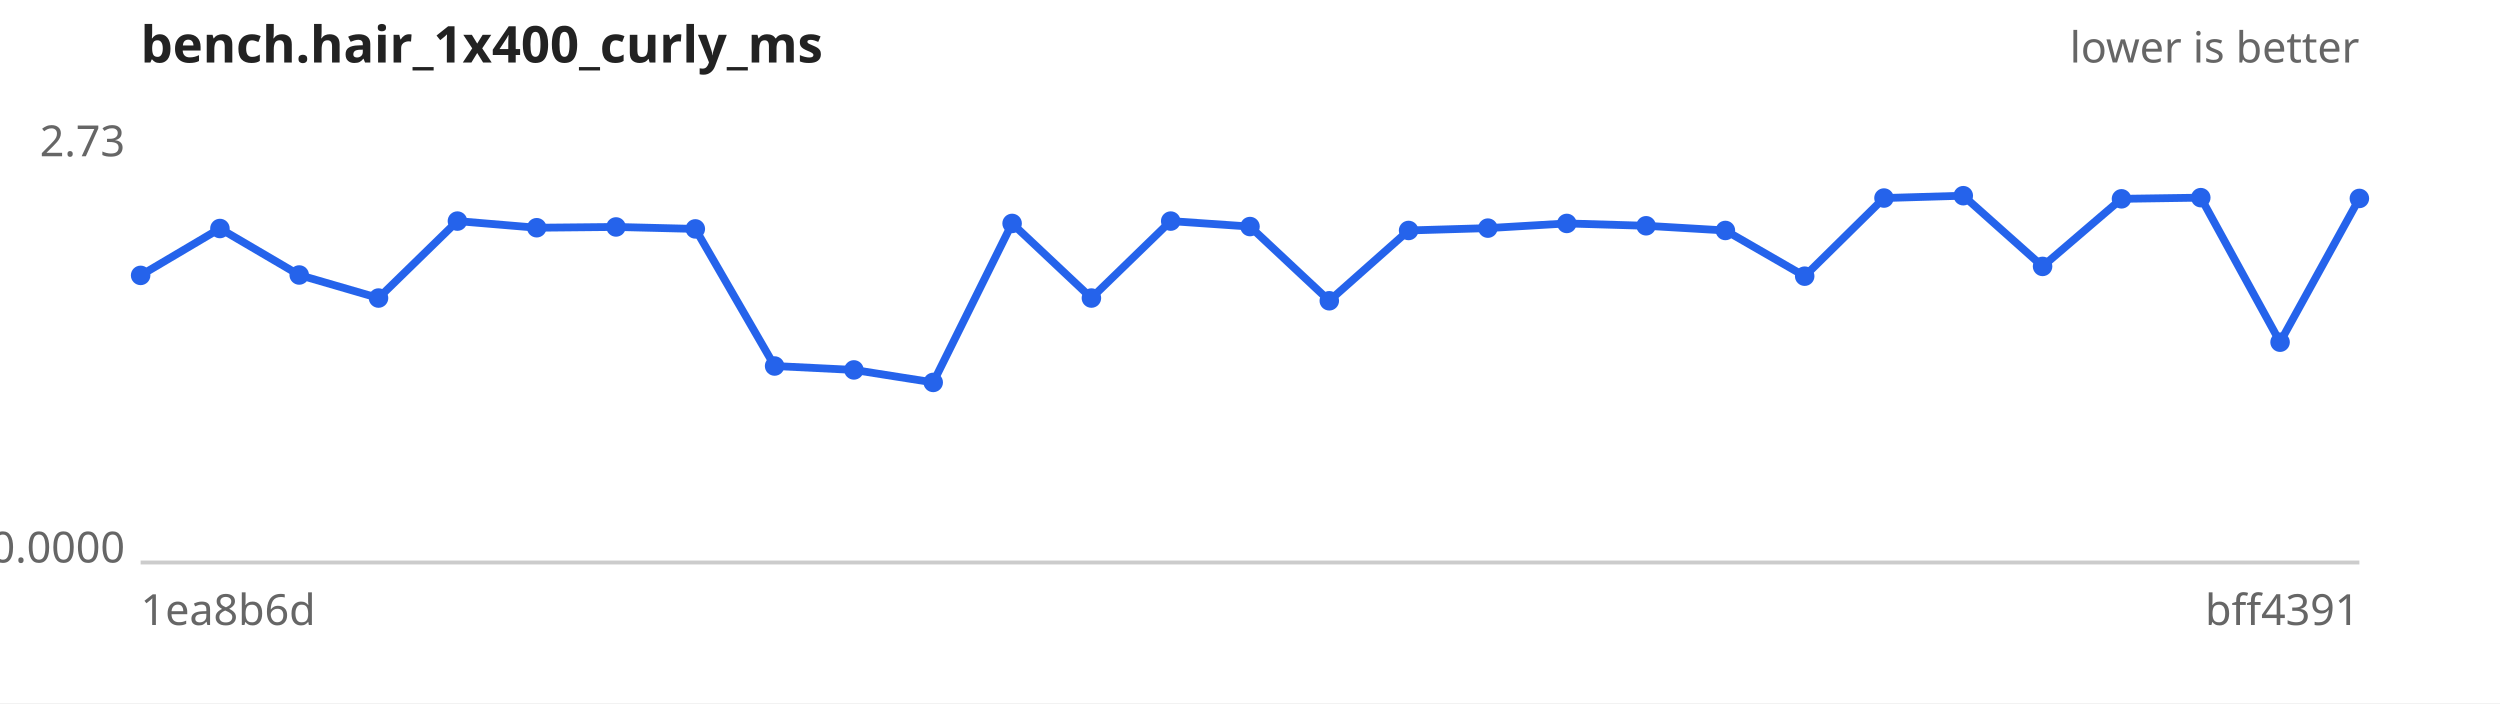
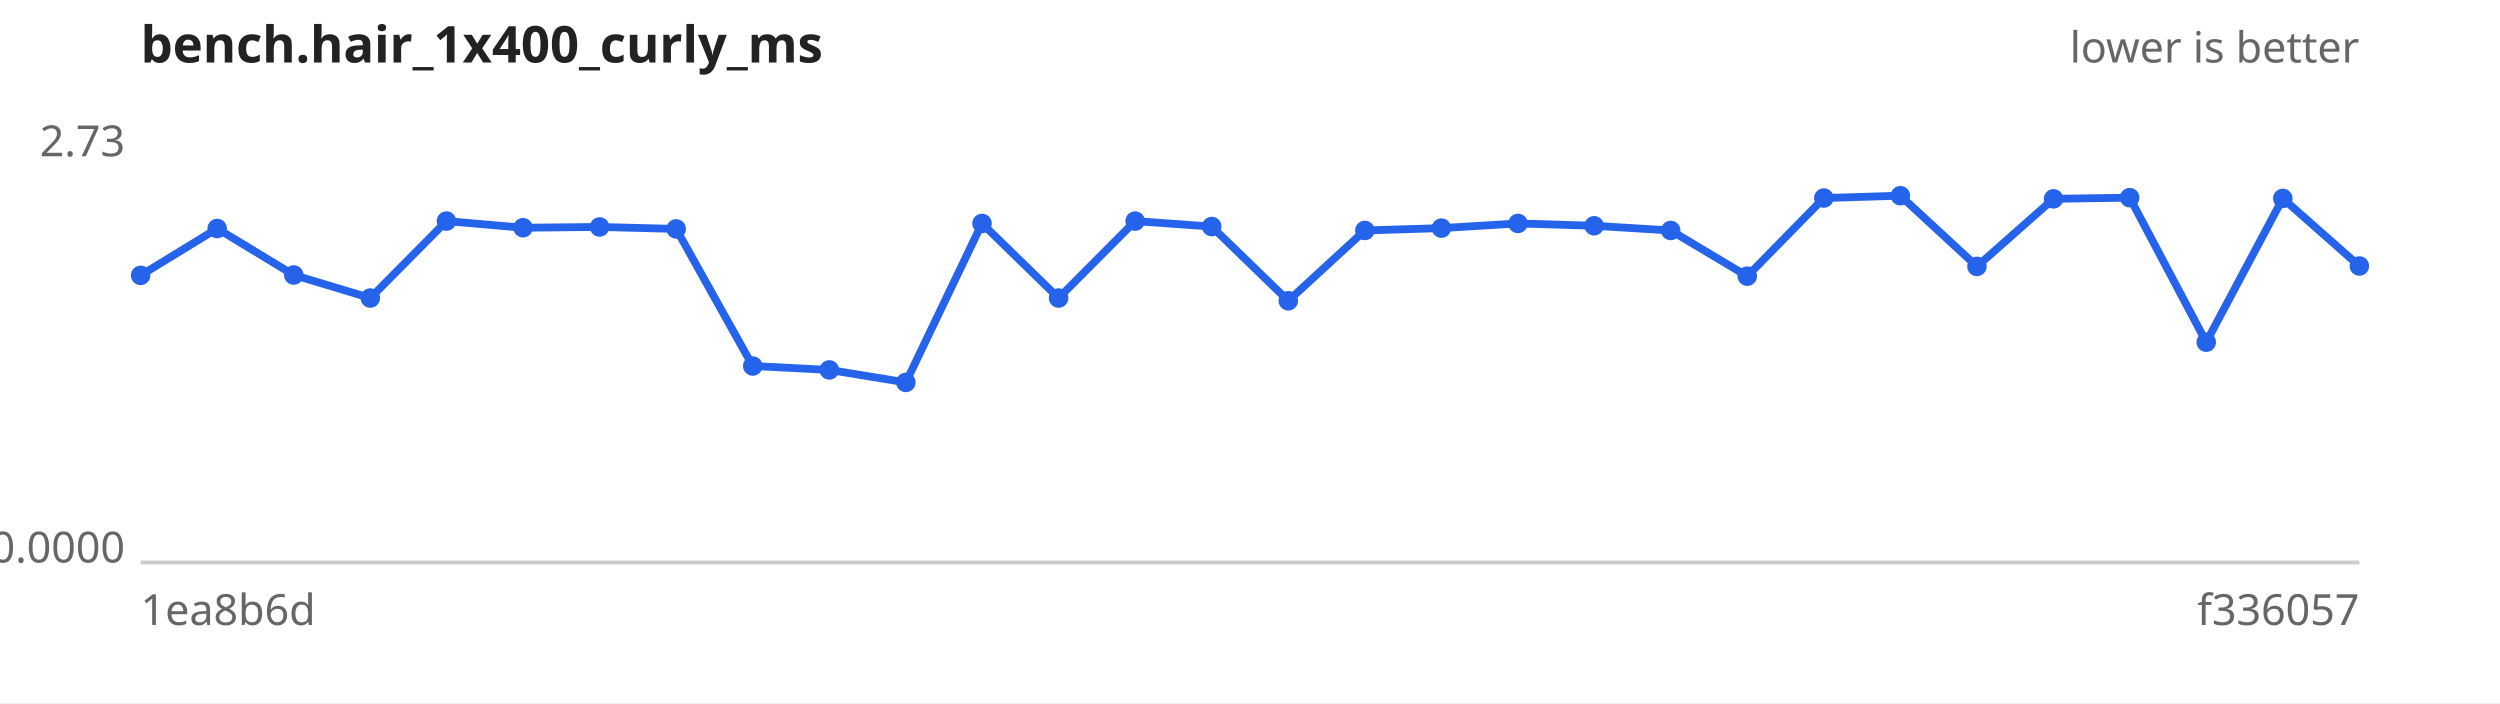
<svg xmlns="http://www.w3.org/2000/svg" width="640" height="180" viewBox="0 0 640 180" font-family="sans-serif" font-size="11">
  <rect width="640" height="180" fill="#ffffff" />
  <text x="36" y="16" font-size="13" font-weight="bold" fill="#222">bench.hair_1x400_curly_ms</text>
  <text x="604" y="16" text-anchor="end" fill="#666">lower is better</text>
  <line x1="36" y1="144" x2="604" y2="144" stroke="#ccc" />
  <text x="32" y="40.0" text-anchor="end" fill="#666">2.73</text>
  <text x="32" y="144.0" text-anchor="end" fill="#666">0.0000</text>
  <text x="36" y="160" fill="#666">1ea8b6d</text>
-   <text x="604" y="160" text-anchor="end" fill="#666">bff4391</text>
-   <path d="M36.0,70.5 L56.3,58.5 L76.6,70.4 L96.9,76.3 L117.1,56.6 L137.4,58.3 L157.7,58.1 L178.0,58.6 L198.3,93.7 L218.6,94.7 L238.9,97.9 L259.1,57.2 L279.4,76.3 L299.7,56.6 L320.0,58.0 L340.3,77.0 L360.6,59.0 L380.9,58.4 L401.1,57.2 L421.4,57.8 L441.7,59.0 L462.0,70.7 L482.3,50.7 L502.6,50.1 L522.9,68.2 L543.1,50.9 L563.4,50.6 L583.7,87.6 L604.0,50.8" fill="none" stroke="#2563eb" stroke-width="2" />
+   <text x="604" y="160" text-anchor="end" fill="#666">f336057</text>
+   <path d="M36.0,70.5 L55.6,58.5 L75.2,70.4 L94.8,76.3 L114.3,56.6 L133.9,58.3 L153.5,58.1 L173.1,58.6 L192.7,93.7 L212.3,94.7 L231.9,97.9 L251.4,57.2 L271.0,76.3 L290.6,56.6 L310.2,58.0 L329.8,77.0 L349.4,59.0 L369.0,58.4 L388.6,57.2 L408.1,57.8 L427.7,59.0 L447.3,70.7 L466.9,50.7 L486.5,50.1 L506.1,68.2 L525.7,50.9 L545.2,50.6 L564.8,87.6 L584.4,50.8 L604.0,68.1" fill="none" stroke="#2563eb" stroke-width="2" />
  <g fill="#2563eb">
    <circle cx="36.0" cy="70.5" r="2.5" />
-     <circle cx="56.3" cy="58.5" r="2.5" />
-     <circle cx="76.6" cy="70.4" r="2.5" />
-     <circle cx="96.9" cy="76.3" r="2.5" />
-     <circle cx="117.1" cy="56.6" r="2.5" />
-     <circle cx="137.4" cy="58.3" r="2.5" />
-     <circle cx="157.7" cy="58.1" r="2.5" />
-     <circle cx="178.0" cy="58.6" r="2.5" />
-     <circle cx="198.3" cy="93.7" r="2.5" />
-     <circle cx="218.6" cy="94.7" r="2.5" />
-     <circle cx="238.9" cy="97.9" r="2.5" />
-     <circle cx="259.1" cy="57.2" r="2.5" />
-     <circle cx="279.4" cy="76.3" r="2.5" />
-     <circle cx="299.7" cy="56.6" r="2.5" />
-     <circle cx="320.0" cy="58.0" r="2.5" />
-     <circle cx="340.3" cy="77.0" r="2.5" />
-     <circle cx="360.6" cy="59.0" r="2.5" />
-     <circle cx="380.9" cy="58.4" r="2.5" />
-     <circle cx="401.1" cy="57.2" r="2.5" />
-     <circle cx="421.4" cy="57.8" r="2.5" />
-     <circle cx="441.7" cy="59.0" r="2.5" />
-     <circle cx="462.0" cy="70.7" r="2.5" />
-     <circle cx="482.3" cy="50.7" r="2.5" />
-     <circle cx="502.6" cy="50.1" r="2.5" />
-     <circle cx="522.9" cy="68.2" r="2.5" />
-     <circle cx="543.1" cy="50.9" r="2.5" />
-     <circle cx="563.4" cy="50.6" r="2.5" />
-     <circle cx="583.7" cy="87.6" r="2.5" />
-     <circle cx="604.0" cy="50.8" r="2.5" />
+     <circle cx="55.6" cy="58.5" r="2.5" />
+     <circle cx="75.2" cy="70.4" r="2.5" />
+     <circle cx="94.8" cy="76.3" r="2.5" />
+     <circle cx="114.3" cy="56.6" r="2.5" />
+     <circle cx="133.9" cy="58.3" r="2.5" />
+     <circle cx="153.5" cy="58.1" r="2.5" />
+     <circle cx="173.1" cy="58.6" r="2.5" />
+     <circle cx="192.7" cy="93.7" r="2.5" />
+     <circle cx="212.3" cy="94.7" r="2.5" />
+     <circle cx="231.9" cy="97.9" r="2.5" />
+     <circle cx="251.4" cy="57.2" r="2.5" />
+     <circle cx="271.0" cy="76.3" r="2.5" />
+     <circle cx="290.6" cy="56.6" r="2.5" />
+     <circle cx="310.2" cy="58.0" r="2.5" />
+     <circle cx="329.8" cy="77.0" r="2.5" />
+     <circle cx="349.4" cy="59.0" r="2.5" />
+     <circle cx="369.0" cy="58.4" r="2.5" />
+     <circle cx="388.6" cy="57.2" r="2.5" />
+     <circle cx="408.1" cy="57.8" r="2.5" />
+     <circle cx="427.7" cy="59.0" r="2.5" />
+     <circle cx="447.3" cy="70.7" r="2.5" />
+     <circle cx="466.9" cy="50.7" r="2.5" />
+     <circle cx="486.5" cy="50.1" r="2.5" />
+     <circle cx="506.1" cy="68.2" r="2.5" />
+     <circle cx="525.7" cy="50.9" r="2.5" />
+     <circle cx="545.2" cy="50.6" r="2.5" />
+     <circle cx="564.8" cy="87.6" r="2.5" />
+     <circle cx="584.4" cy="50.8" r="2.5" />
+     <circle cx="604.0" cy="68.1" r="2.5" />
  </g>
</svg>
